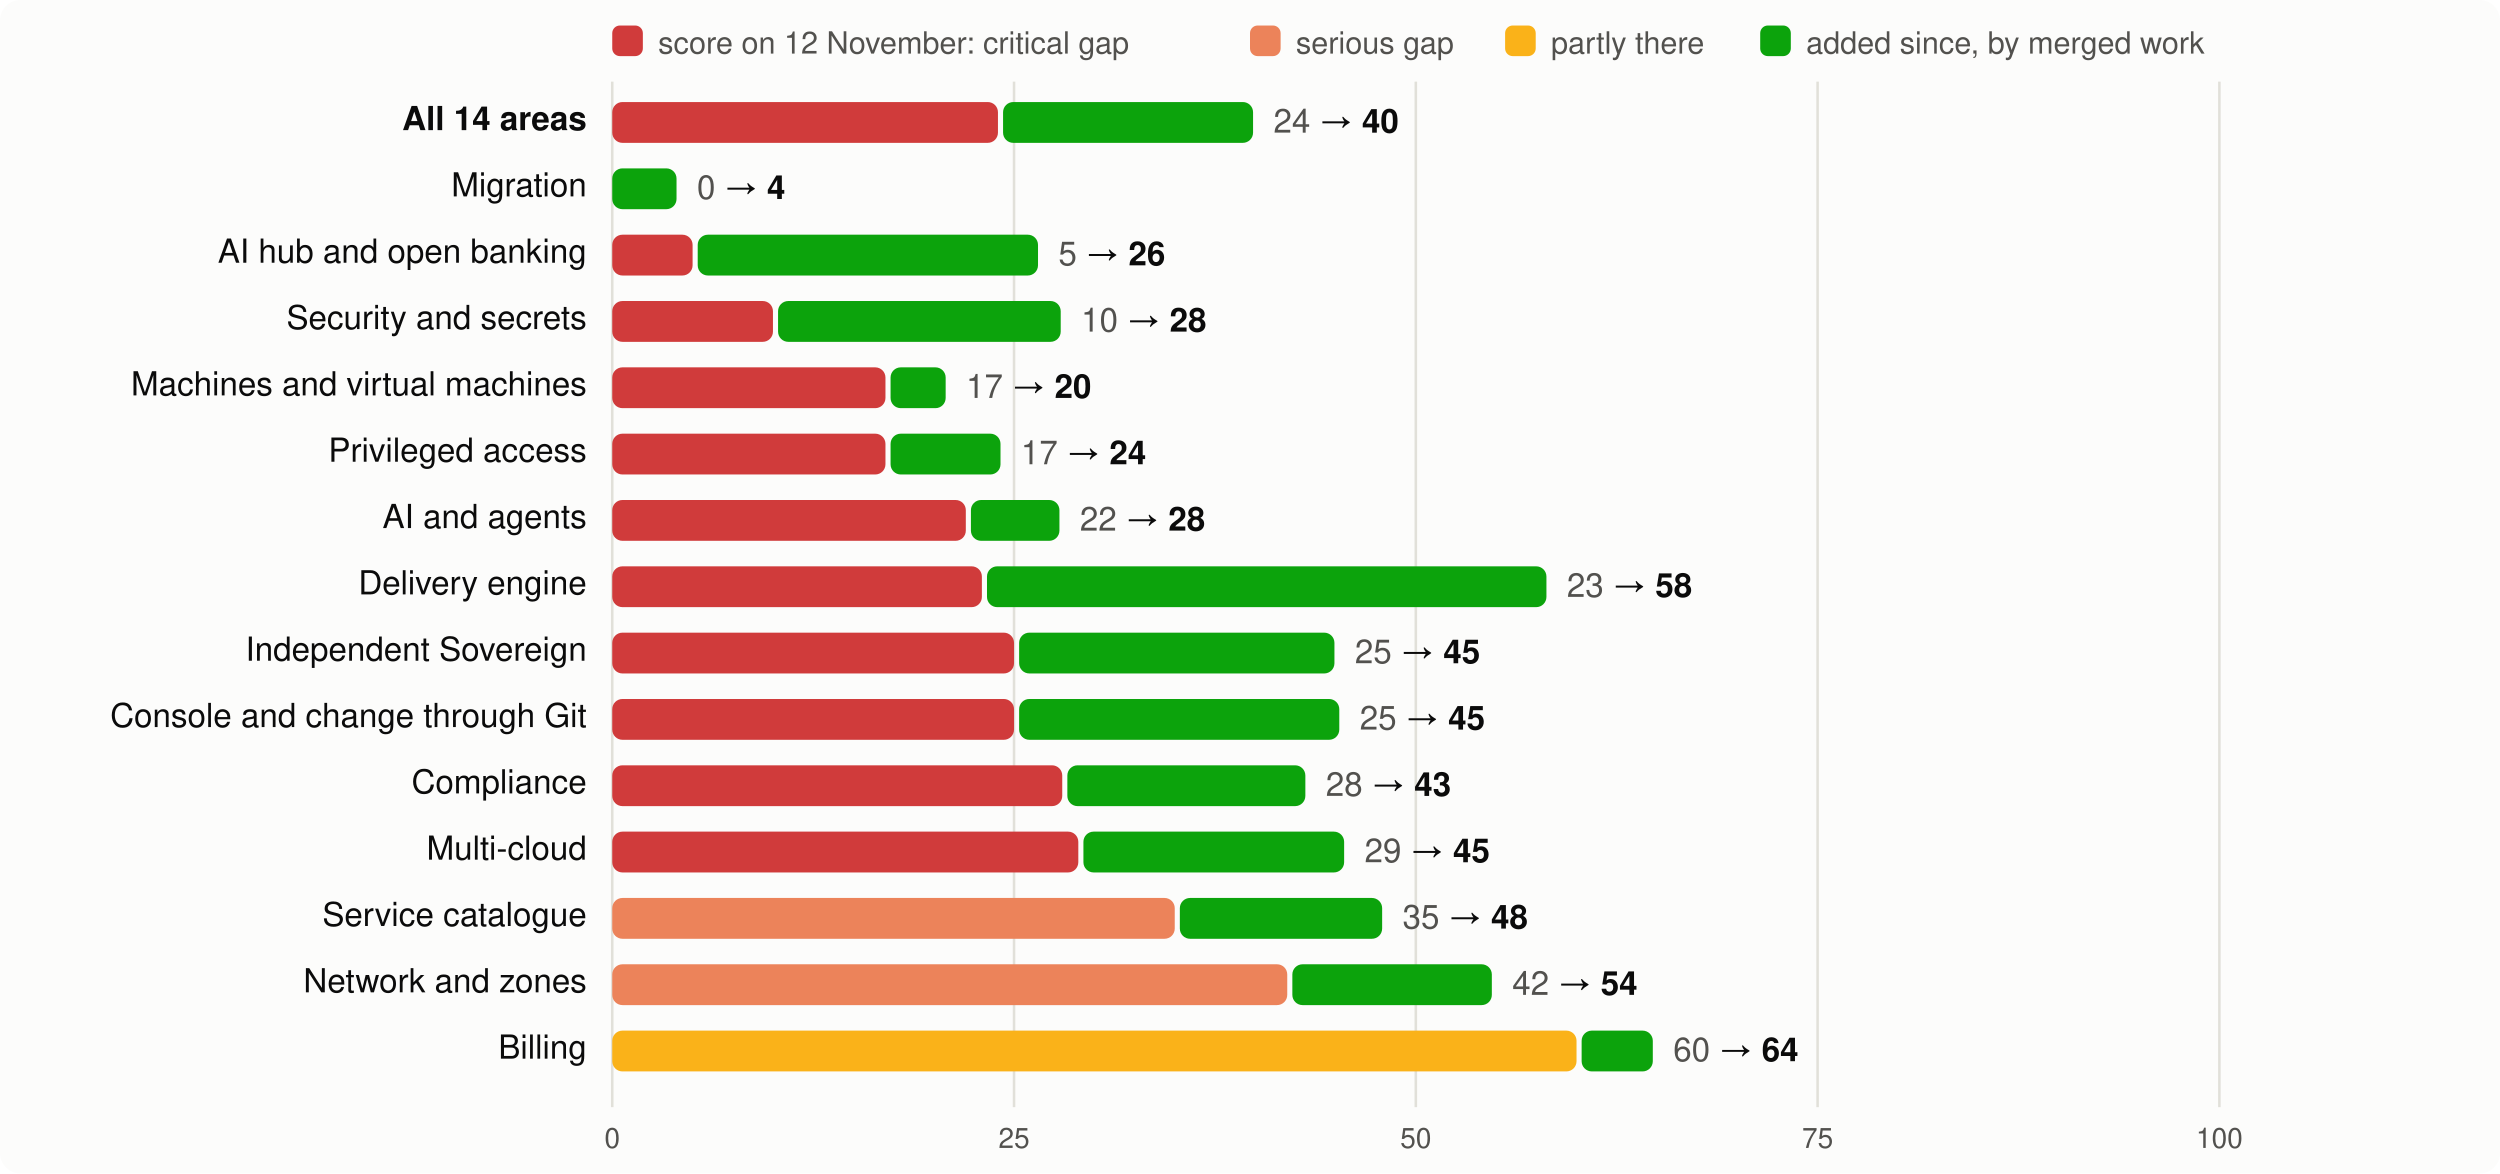
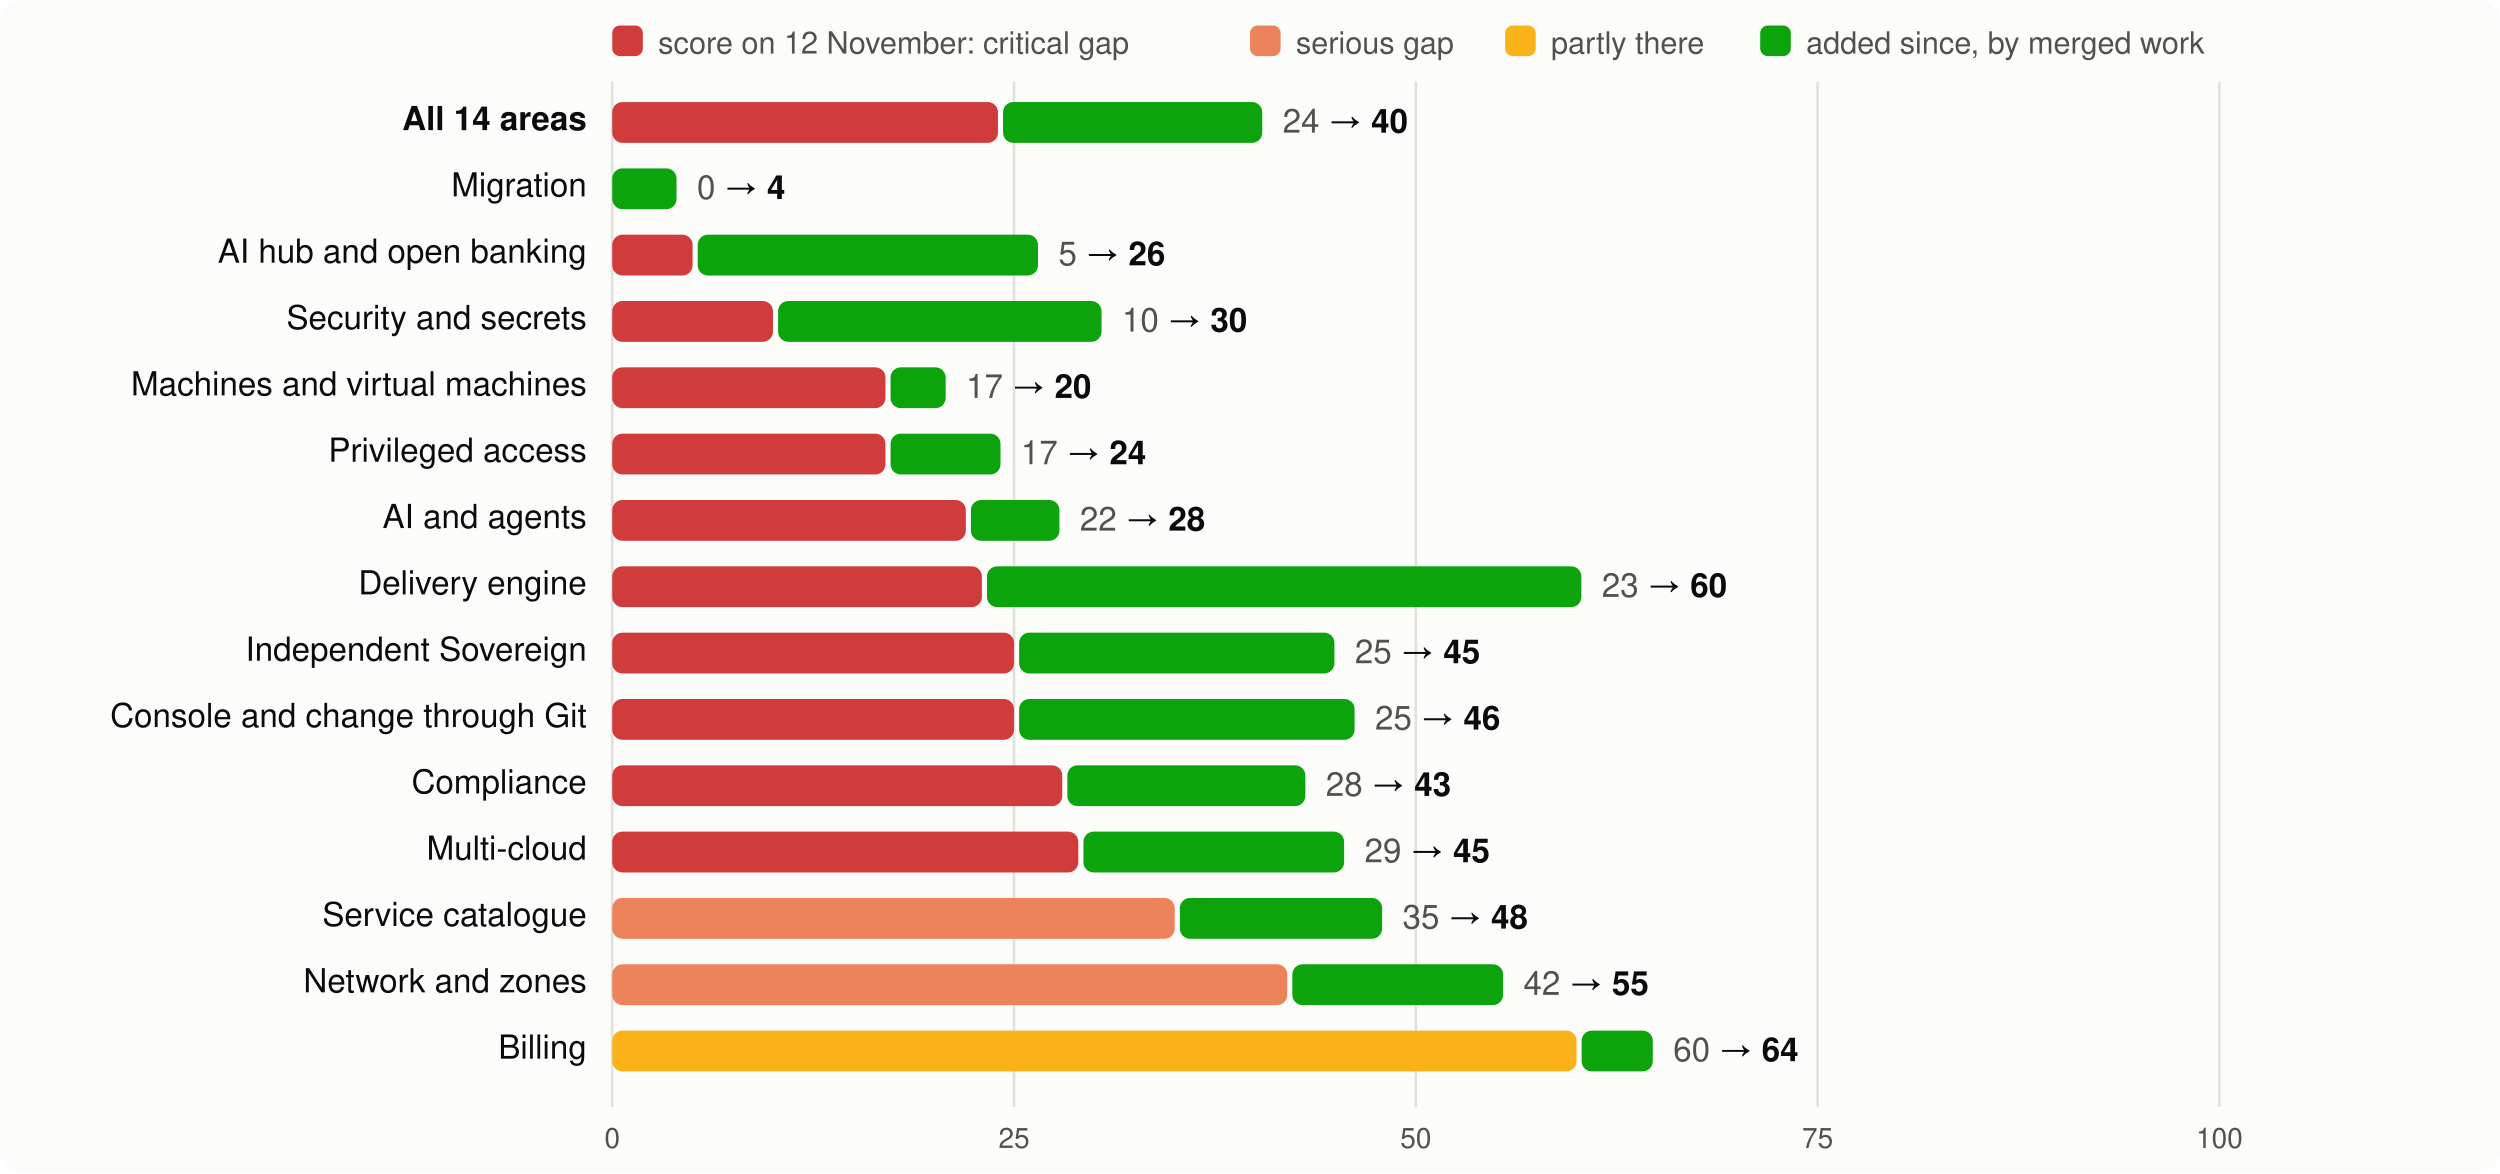
<svg xmlns="http://www.w3.org/2000/svg" viewBox="0 0 980 460" width="980" height="460" font-family="system-ui,-apple-system,Segoe UI,Helvetica,Arial,sans-serif" font-size="13">
  <rect width="980" height="460" rx="8" fill="#fcfcfb" />
  <rect x="240" y="10" width="12" height="12" rx="3" fill="#d03b3b" />
  <text x="258" y="21" fill="#52514e" font-size="12">score on 12 November: critical gap</text>
  <rect x="490" y="10" width="12" height="12" rx="3" fill="#ec835a" />
  <text x="508" y="21" fill="#52514e" font-size="12">serious gap</text>
  <rect x="590" y="10" width="12" height="12" rx="3" fill="#fab219" />
  <text x="608" y="21" fill="#52514e" font-size="12">partly there</text>
  <rect x="690" y="10" width="12" height="12" rx="3" fill="#0ca30c" />
  <text x="708" y="21" fill="#52514e" font-size="12">added since, by merged work</text>
  <line x1="240.0" x2="240.0" y1="32" y2="434" stroke="#e1e0d9" />
  <text x="240.0" y="450" text-anchor="middle" fill="#52514e" font-size="11">0</text>
  <line x1="397.5" x2="397.5" y1="32" y2="434" stroke="#e1e0d9" />
  <text x="397.5" y="450" text-anchor="middle" fill="#52514e" font-size="11">25</text>
  <line x1="555.0" x2="555.0" y1="32" y2="434" stroke="#e1e0d9" />
  <text x="555.0" y="450" text-anchor="middle" fill="#52514e" font-size="11">50</text>
  <line x1="712.5" x2="712.5" y1="32" y2="434" stroke="#e1e0d9" />
  <text x="712.5" y="450" text-anchor="middle" fill="#52514e" font-size="11">75</text>
  <line x1="870.0" x2="870.0" y1="32" y2="434" stroke="#e1e0d9" />
  <text x="870.0" y="450" text-anchor="middle" fill="#52514e" font-size="11">100</text>
  <text x="230" y="51" text-anchor="end" fill="#0b0b0b" font-weight="600">All 14 areas</text>
  <rect x="240" y="40" width="151.2" height="16" rx="4" fill="#d03b3b" />
-   <rect x="393.2" y="40" width="98.0" height="16" rx="4" fill="#0ca30c" />
-   <text x="499.2" y="52" fill="#0b0b0b">
+   <rect x="393.2" y="40" width="101.6" height="16" rx="4" fill="#0ca30c" />
+   <text x="502.8" y="52" fill="#0b0b0b">
    <tspan fill="#52514e">24</tspan> → <tspan font-weight="600">40</tspan>
  </text>
  <text x="230" y="77" text-anchor="end" fill="#0b0b0b" font-weight="400">Migration</text>
  <rect x="240.0" y="66" width="25.2" height="16" rx="4" fill="#0ca30c" />
  <text x="273.2" y="78" fill="#0b0b0b">
    <tspan fill="#52514e">0</tspan> → <tspan font-weight="600">4</tspan>
  </text>
  <text x="230" y="103" text-anchor="end" fill="#0b0b0b" font-weight="400">AI hub and open banking</text>
  <rect x="240" y="92" width="31.5" height="16" rx="4" fill="#d03b3b" />
  <rect x="273.5" y="92" width="133.4" height="16" rx="4" fill="#0ca30c" />
  <text x="414.9" y="104" fill="#0b0b0b">
    <tspan fill="#52514e">5</tspan> → <tspan font-weight="600">26</tspan>
  </text>
  <text x="230" y="129" text-anchor="end" fill="#0b0b0b" font-weight="400">Security and secrets</text>
  <rect x="240" y="118" width="63.0" height="16" rx="4" fill="#d03b3b" />
-   <rect x="305.0" y="118" width="110.8" height="16" rx="4" fill="#0ca30c" />
-   <text x="423.8" y="130" fill="#0b0b0b">
-     <tspan fill="#52514e">10</tspan> → <tspan font-weight="600">28</tspan>
+   <rect x="305.0" y="118" width="126.8" height="16" rx="4" fill="#0ca30c" />
+   <text x="439.8" y="130" fill="#0b0b0b">
+     <tspan fill="#52514e">10</tspan> → <tspan font-weight="600">30</tspan>
  </text>
  <text x="230" y="155" text-anchor="end" fill="#0b0b0b" font-weight="400">Machines and virtual machines</text>
  <rect x="240" y="144" width="107.1" height="16" rx="4" fill="#d03b3b" />
  <rect x="349.1" y="144" width="21.6" height="16" rx="4" fill="#0ca30c" />
  <text x="378.7" y="156" fill="#0b0b0b">
    <tspan fill="#52514e">17</tspan> → <tspan font-weight="600">20</tspan>
  </text>
  <text x="230" y="181" text-anchor="end" fill="#0b0b0b" font-weight="400">Privileged access</text>
  <rect x="240" y="170" width="107.1" height="16" rx="4" fill="#d03b3b" />
  <rect x="349.1" y="170" width="43.1" height="16" rx="4" fill="#0ca30c" />
  <text x="400.2" y="182" fill="#0b0b0b">
    <tspan fill="#52514e">17</tspan> → <tspan font-weight="600">24</tspan>
  </text>
  <text x="230" y="207" text-anchor="end" fill="#0b0b0b" font-weight="400">AI and agents</text>
  <rect x="240" y="196" width="138.6" height="16" rx="4" fill="#d03b3b" />
  <rect x="380.6" y="196" width="34.7" height="16" rx="4" fill="#0ca30c" />
  <text x="423.3" y="208" fill="#0b0b0b">
    <tspan fill="#52514e">22</tspan> → <tspan font-weight="600">28</tspan>
  </text>
  <text x="230" y="233" text-anchor="end" fill="#0b0b0b" font-weight="400">Delivery engine</text>
  <rect x="240" y="222" width="144.9" height="16" rx="4" fill="#d03b3b" />
-   <rect x="386.9" y="222" width="219.3" height="16" rx="4" fill="#0ca30c" />
-   <text x="614.2" y="234" fill="#0b0b0b">
-     <tspan fill="#52514e">23</tspan> → <tspan font-weight="600">58</tspan>
+   <rect x="386.9" y="222" width="233.0" height="16" rx="4" fill="#0ca30c" />
+   <text x="627.9" y="234" fill="#0b0b0b">
+     <tspan fill="#52514e">23</tspan> → <tspan font-weight="600">60</tspan>
  </text>
  <text x="230" y="259" text-anchor="end" fill="#0b0b0b" font-weight="400">Independent Sovereign</text>
  <rect x="240" y="248" width="157.5" height="16" rx="4" fill="#d03b3b" />
  <rect x="399.5" y="248" width="123.6" height="16" rx="4" fill="#0ca30c" />
  <text x="531.1" y="260" fill="#0b0b0b">
    <tspan fill="#52514e">25</tspan> → <tspan font-weight="600">45</tspan>
  </text>
  <text x="230" y="285" text-anchor="end" fill="#0b0b0b" font-weight="400">Console and change through Git</text>
  <rect x="240" y="274" width="157.5" height="16" rx="4" fill="#d03b3b" />
-   <rect x="399.5" y="274" width="125.5" height="16" rx="4" fill="#0ca30c" />
-   <text x="533.0" y="286" fill="#0b0b0b">
-     <tspan fill="#52514e">25</tspan> → <tspan font-weight="600">45</tspan>
+   <rect x="399.5" y="274" width="131.5" height="16" rx="4" fill="#0ca30c" />
+   <text x="539.0" y="286" fill="#0b0b0b">
+     <tspan fill="#52514e">25</tspan> → <tspan font-weight="600">46</tspan>
  </text>
  <text x="230" y="311" text-anchor="end" fill="#0b0b0b" font-weight="400">Compliance</text>
  <rect x="240" y="300" width="176.4" height="16" rx="4" fill="#d03b3b" />
  <rect x="418.4" y="300" width="93.3" height="16" rx="4" fill="#0ca30c" />
  <text x="519.7" y="312" fill="#0b0b0b">
    <tspan fill="#52514e">28</tspan> → <tspan font-weight="600">43</tspan>
  </text>
  <text x="230" y="337" text-anchor="end" fill="#0b0b0b" font-weight="400">Multi-cloud</text>
  <rect x="240" y="326" width="182.7" height="16" rx="4" fill="#d03b3b" />
  <rect x="424.7" y="326" width="102.2" height="16" rx="4" fill="#0ca30c" />
  <text x="534.9" y="338" fill="#0b0b0b">
    <tspan fill="#52514e">29</tspan> → <tspan font-weight="600">45</tspan>
  </text>
  <text x="230" y="363" text-anchor="end" fill="#0b0b0b" font-weight="400">Service catalogue</text>
  <rect x="240" y="352" width="220.5" height="16" rx="4" fill="#ec835a" />
  <rect x="462.5" y="352" width="79.3" height="16" rx="4" fill="#0ca30c" />
  <text x="549.8" y="364" fill="#0b0b0b">
    <tspan fill="#52514e">35</tspan> → <tspan font-weight="600">48</tspan>
  </text>
  <text x="230" y="389" text-anchor="end" fill="#0b0b0b" font-weight="400">Network and zones</text>
  <rect x="240" y="378" width="264.6" height="16" rx="4" fill="#ec835a" />
-   <rect x="506.6" y="378" width="78.2" height="16" rx="4" fill="#0ca30c" />
-   <text x="592.8" y="390" fill="#0b0b0b">
-     <tspan fill="#52514e">42</tspan> → <tspan font-weight="600">54</tspan>
+   <rect x="506.6" y="378" width="82.6" height="16" rx="4" fill="#0ca30c" />
+   <text x="597.2" y="390" fill="#0b0b0b">
+     <tspan fill="#52514e">42</tspan> → <tspan font-weight="600">55</tspan>
  </text>
  <text x="230" y="415" text-anchor="end" fill="#0b0b0b" font-weight="400">Billing</text>
  <rect x="240" y="404" width="378.0" height="16" rx="4" fill="#fab219" />
  <rect x="620.0" y="404" width="27.9" height="16" rx="4" fill="#0ca30c" />
  <text x="655.9" y="416" fill="#0b0b0b">
    <tspan fill="#52514e">60</tspan> → <tspan font-weight="600">64</tspan>
  </text>
</svg>
